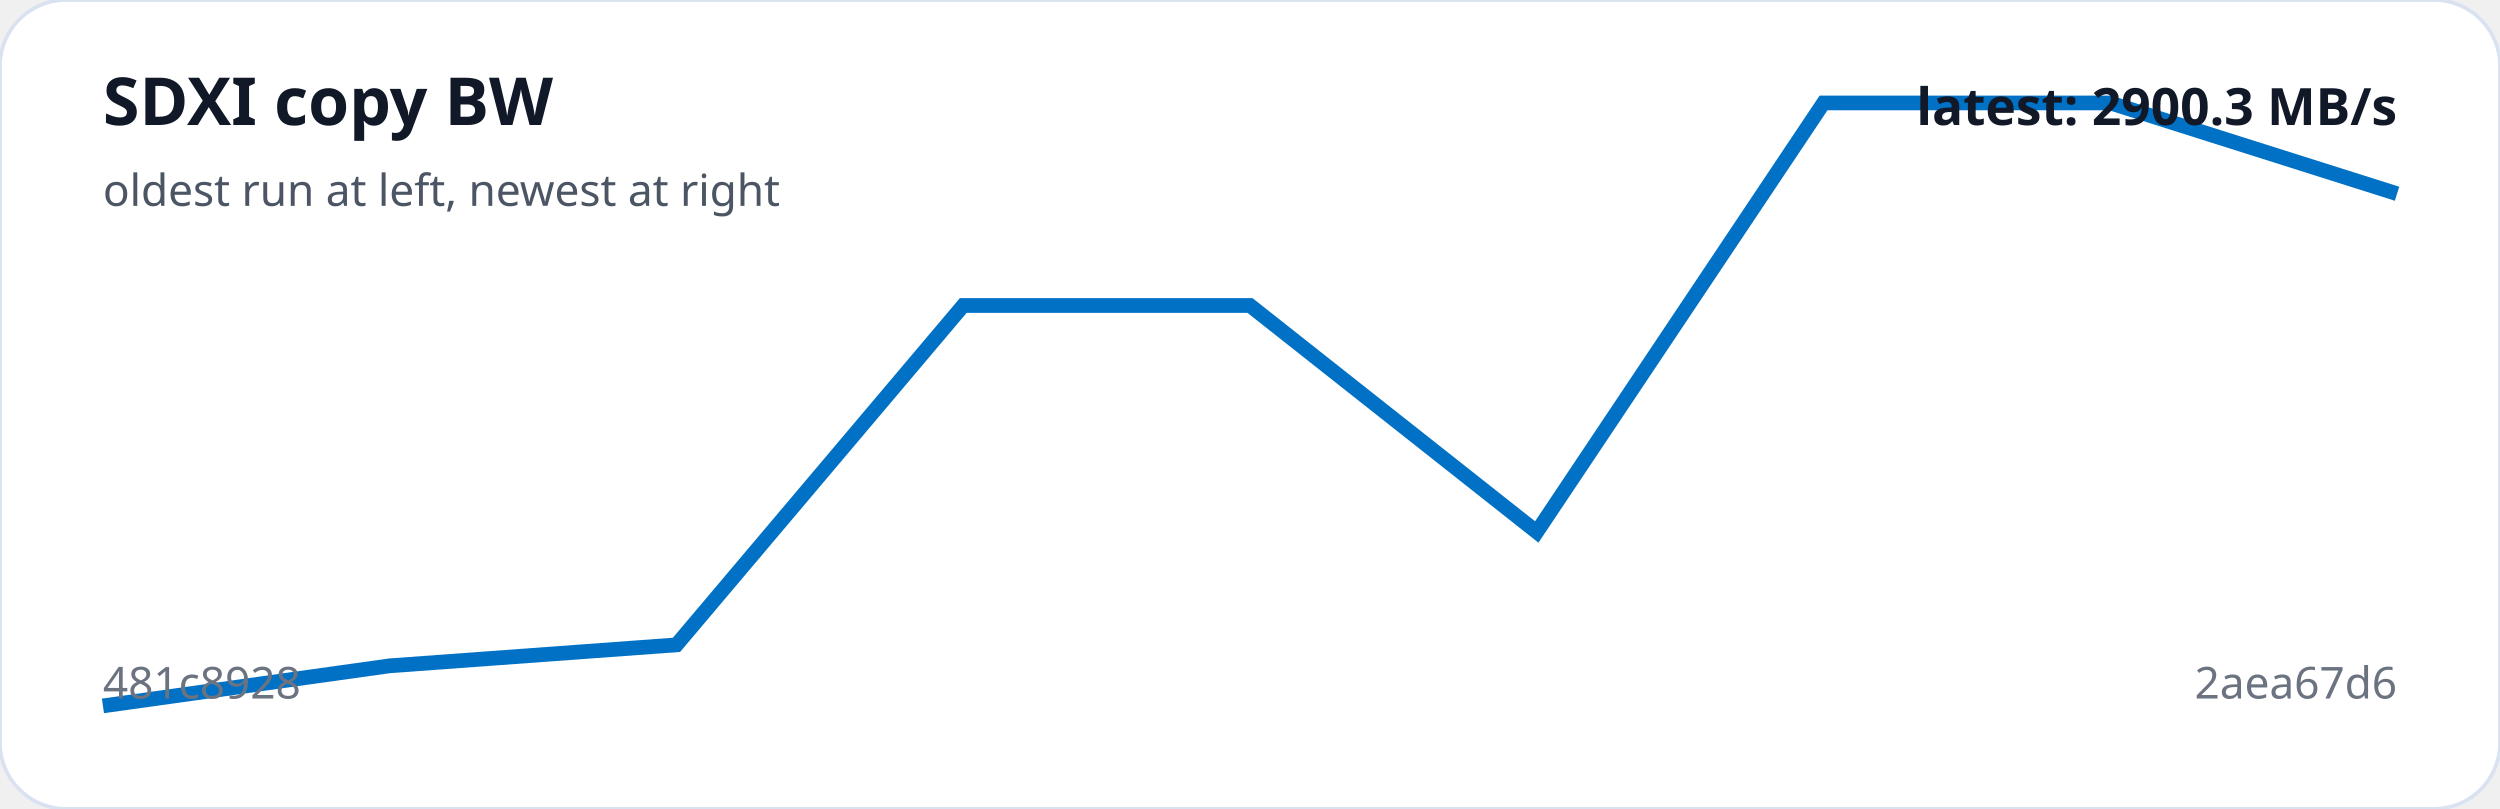
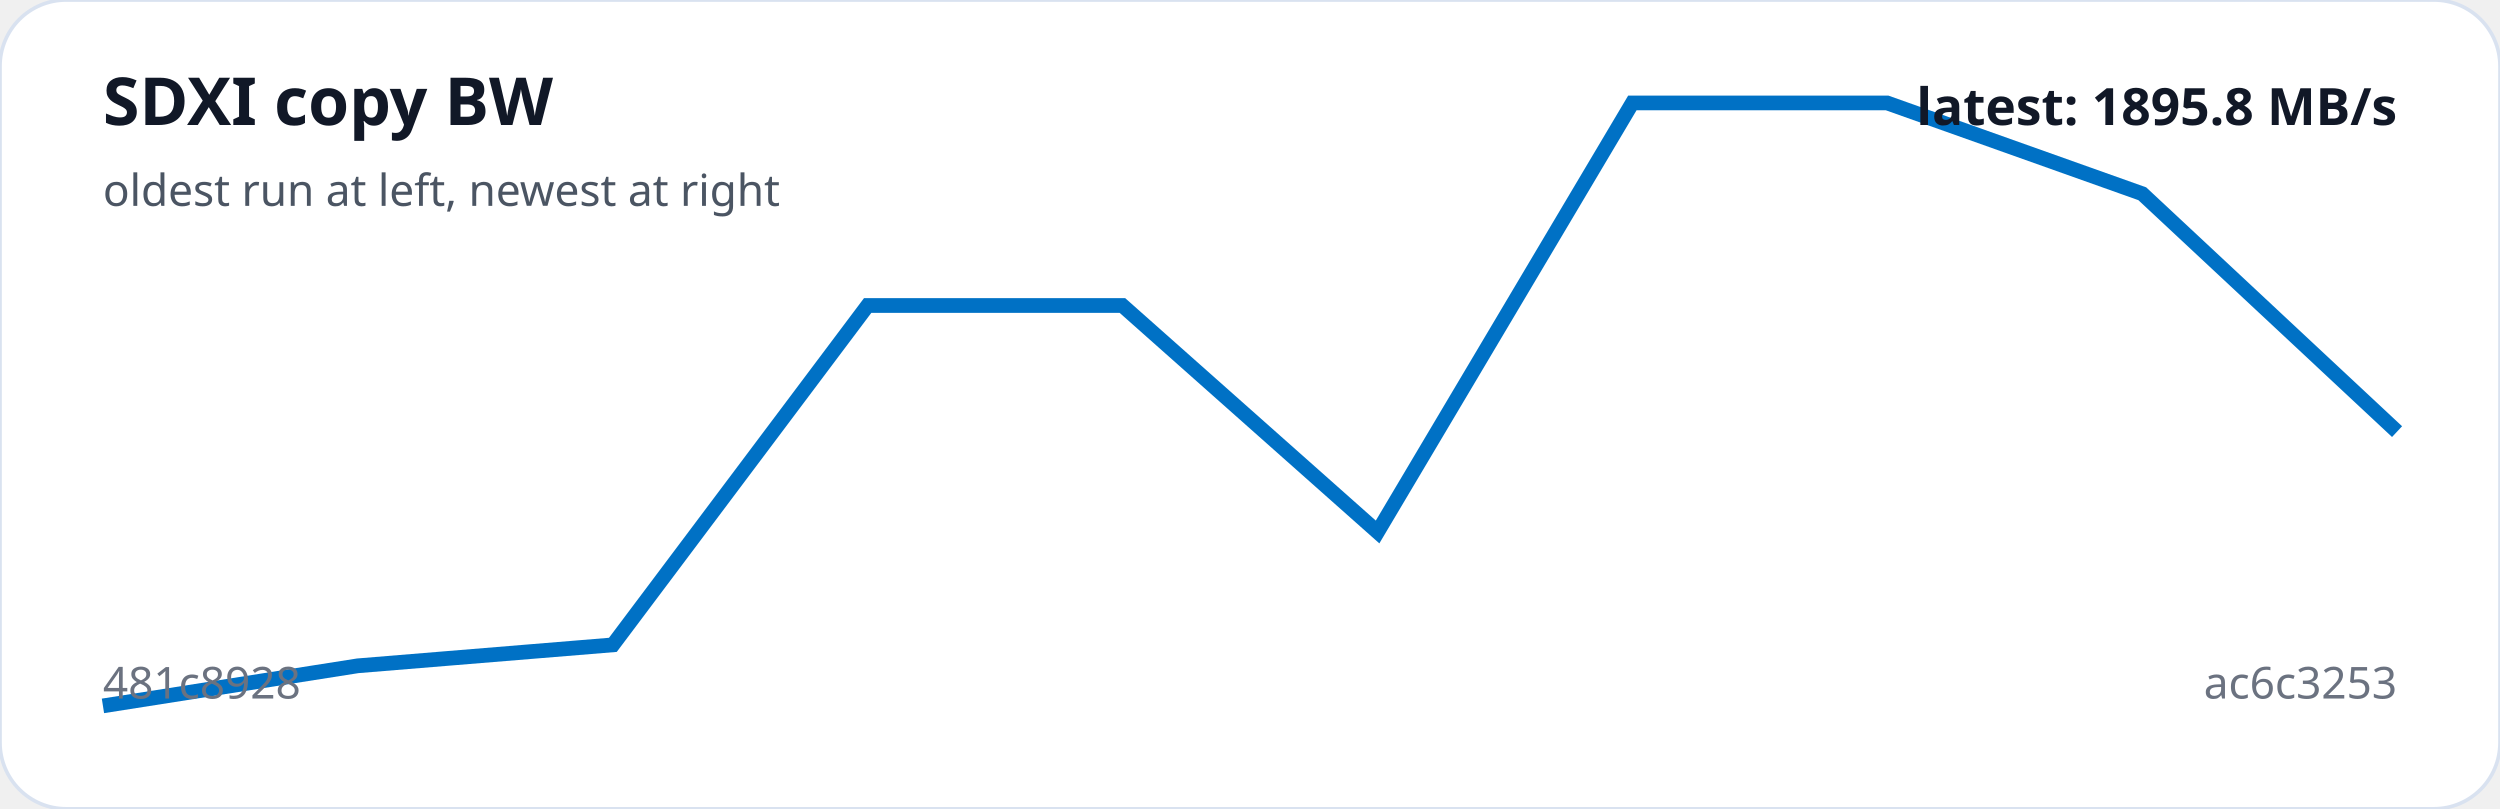
<svg xmlns="http://www.w3.org/2000/svg" viewBox="0 0 680 220" width="100%" role="img" aria-label="SDXI copy BW trend">
  <rect width="100%" height="100%" rx="18" fill="#ffffff" stroke="#d9e2f0" />
-   <polyline fill="none" stroke="#0071C5" stroke-width="4" points="28.0,192.0 106.0,181.1 184.0,175.4 262.0,83.1 340.0,83.1 418.0,144.7 496.0,28.0 574.0,28.0 652.0,52.7" />
+   <polyline fill="none" stroke="#0071C5" stroke-width="4" points="28.0,192.0 97.3,181.1 166.7,175.4 236.0,83.1 305.3,83.1 374.7,144.7 444.0,28.0 513.3,28.0 582.7,52.7 652.0,117.4" />
  <text x="28" y="34" fill="#111827" font-family="system-ui,sans-serif" font-size="18" font-weight="700">SDXI copy BW</text>
  <text x="28" y="56" fill="#4b5563" font-family="system-ui,sans-serif" font-size="12">oldest run at left, newest at right</text>
  <text x="28" y="190" fill="#6b7280" font-family="system-ui,sans-serif" font-size="12">481c8928</text>
-   <text x="652" y="190" text-anchor="end" fill="#6b7280" font-family="system-ui,sans-serif" font-size="12">2aea67d6</text>
-   <text x="652" y="34" text-anchor="end" fill="#111827" font-family="system-ui,sans-serif" font-size="14" font-weight="700">latest: 2900.3 MB/s</text>
+   <text x="652" y="190" text-anchor="end" fill="#6b7280" font-family="system-ui,sans-serif" font-size="12">ac6c3253</text>
+   <text x="652" y="34" text-anchor="end" fill="#111827" font-family="system-ui,sans-serif" font-size="14" font-weight="700">latest: 1895.8 MB/s</text>
</svg>
